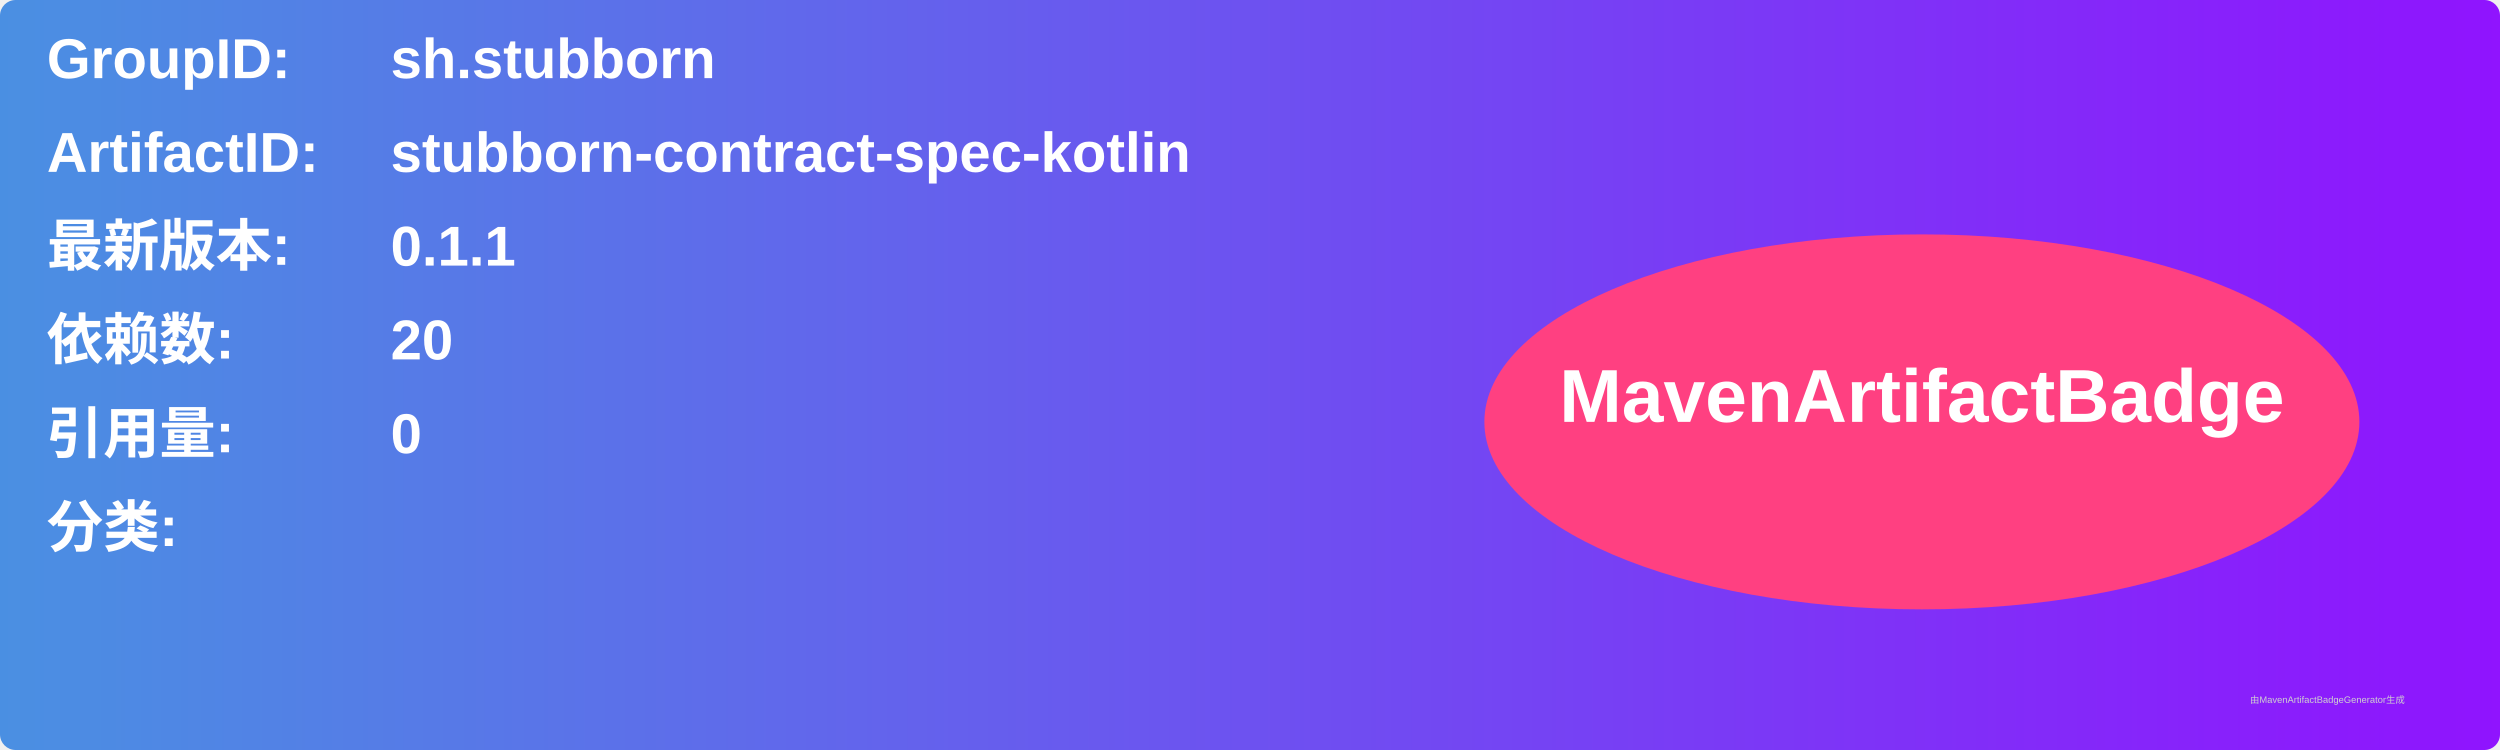
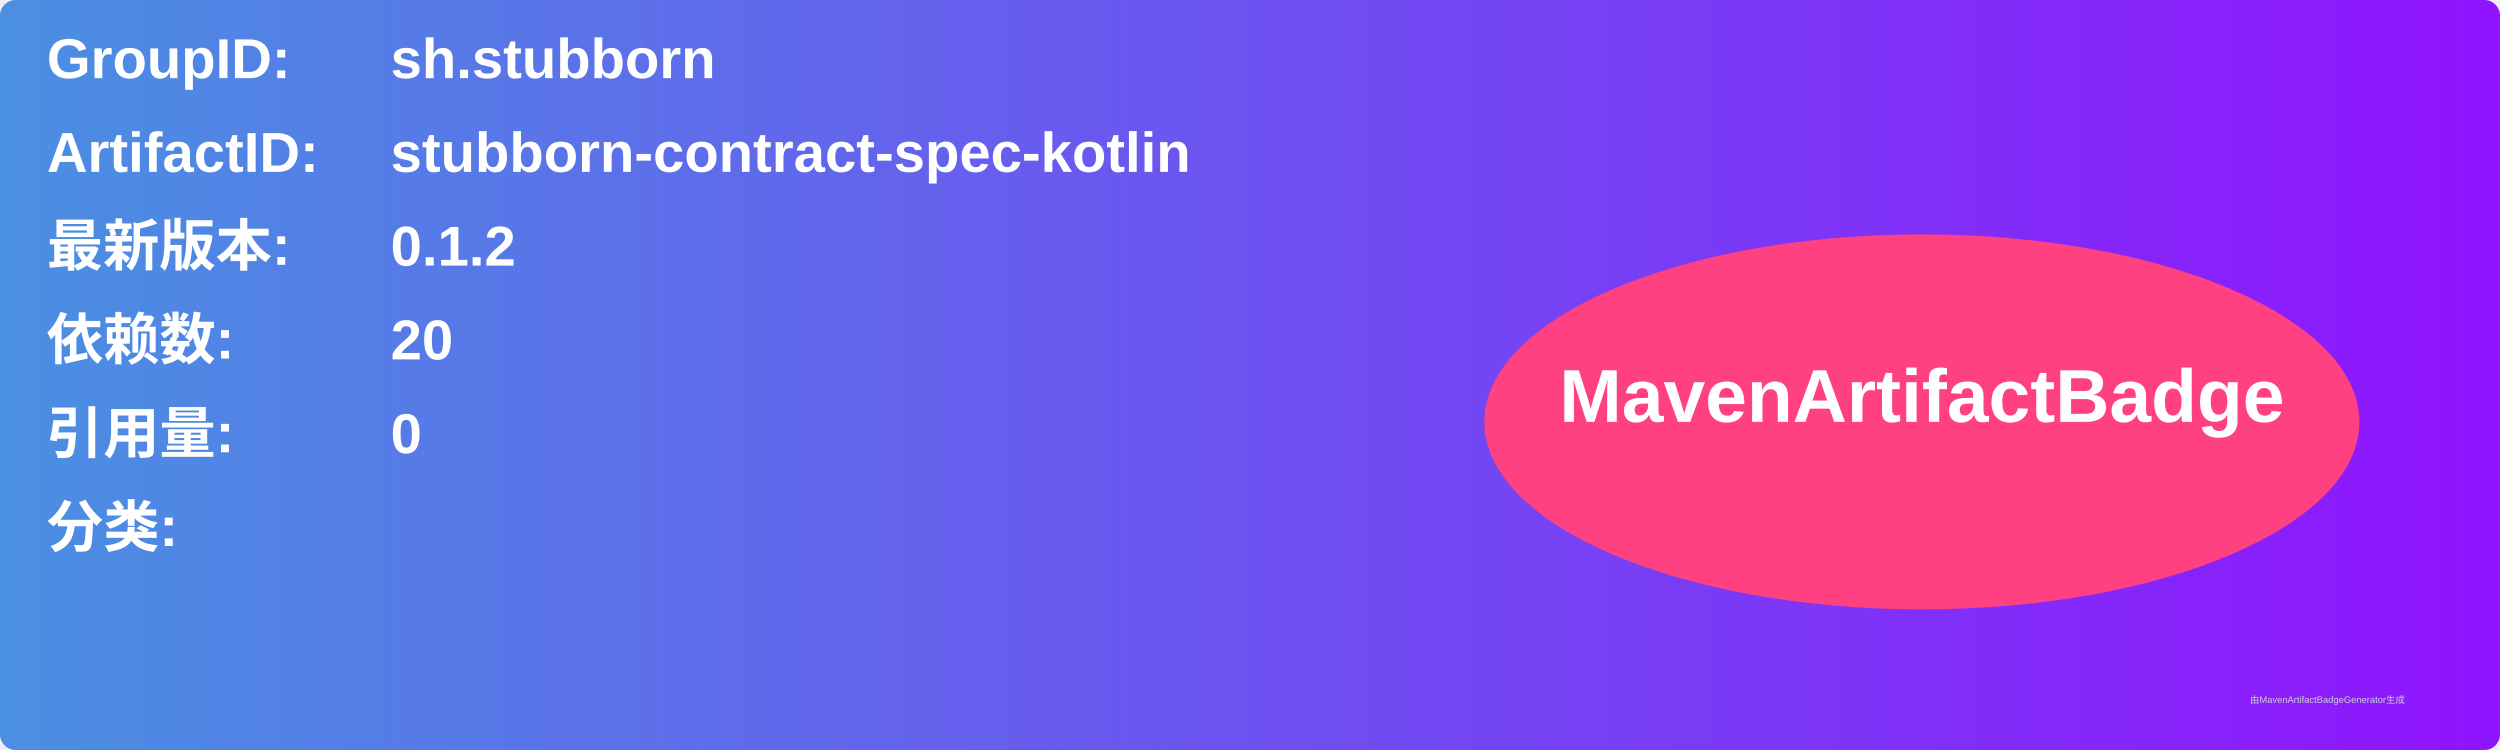
<svg xmlns="http://www.w3.org/2000/svg" width="800" height="240" viewBox="0 0 800 240">
  <linearGradient id="grad" x1="0%" y1="0%" x2="100%" y2="0%">
    <stop offset="0%" stop-color="#4a90e2" />
    <stop offset="100%" stop-color="#9013fe" />
  </linearGradient>
  <rect width="100%" height="100%" rx="5" ry="5" fill="url(#grad)" />
  <g transform="translate(15, 15)">
    <text x="0" y="10" font-family="Arial" font-size="18" fill="white" font-weight="bold" width="260">GroupID:</text>
    <text x="110" y="10" font-family="Arial" font-size="18" fill="white" font-weight="bold" width="460">sh.stubborn</text>
    <text x="0" y="40" font-family="Arial" font-size="18" fill="white" font-weight="bold" width="260">ArtifactID:</text>
    <text x="110" y="40" font-family="Arial" font-size="18" fill="white" font-weight="bold" width="460">stubborn-contract-spec-kotlin</text>
    <text x="0" y="70" font-family="Arial" font-size="18" fill="white" font-weight="bold">最新版本:</text>
    <text x="110" y="70" font-family="Arial" font-size="18" fill="white" font-weight="bold">
-       <tspan font-weight="bold">0.1.1</tspan>
+       <tspan font-weight="bold">0.1.2</tspan>
    </text>
    <text x="0" y="100" font-family="Arial" font-size="18" fill="white" font-weight="bold">依赖数: </text>
    <text x="110" y="100" font-family="Arial" font-size="18" fill="white">
      <tspan font-weight="bold">20</tspan>
    </text>
    <text x="0" y="130" font-family="Arial" font-size="18" fill="white" font-weight="bold">引用量: </text>
    <text x="110" y="130" font-family="Arial" font-size="18" fill="white">
      <tspan font-weight="bold">0</tspan>
    </text>
    <text x="0" y="160" font-family="Arial" font-size="18" fill="white" font-weight="bold">分类:</text>
    <text x="10" y="190" font-family="Arial" font-size="10" fill="white">
      <tspan font-weight="bold" />
    </text>
    <ellipse cx="600" cy="120" rx="140" ry="60" fill="#ff4081" />
    <text x="600" y="120" text-anchor="middle" font-family="Arial" font-size="24" fill="white" font-weight="bold">MavenArtifactBadge</text>
  </g>
  <text x="720" y="225" font-family="Arial" font-size="3" fill="#d0d0d0">由MavenArtifactBadgeGenerator生成</text>
</svg>
